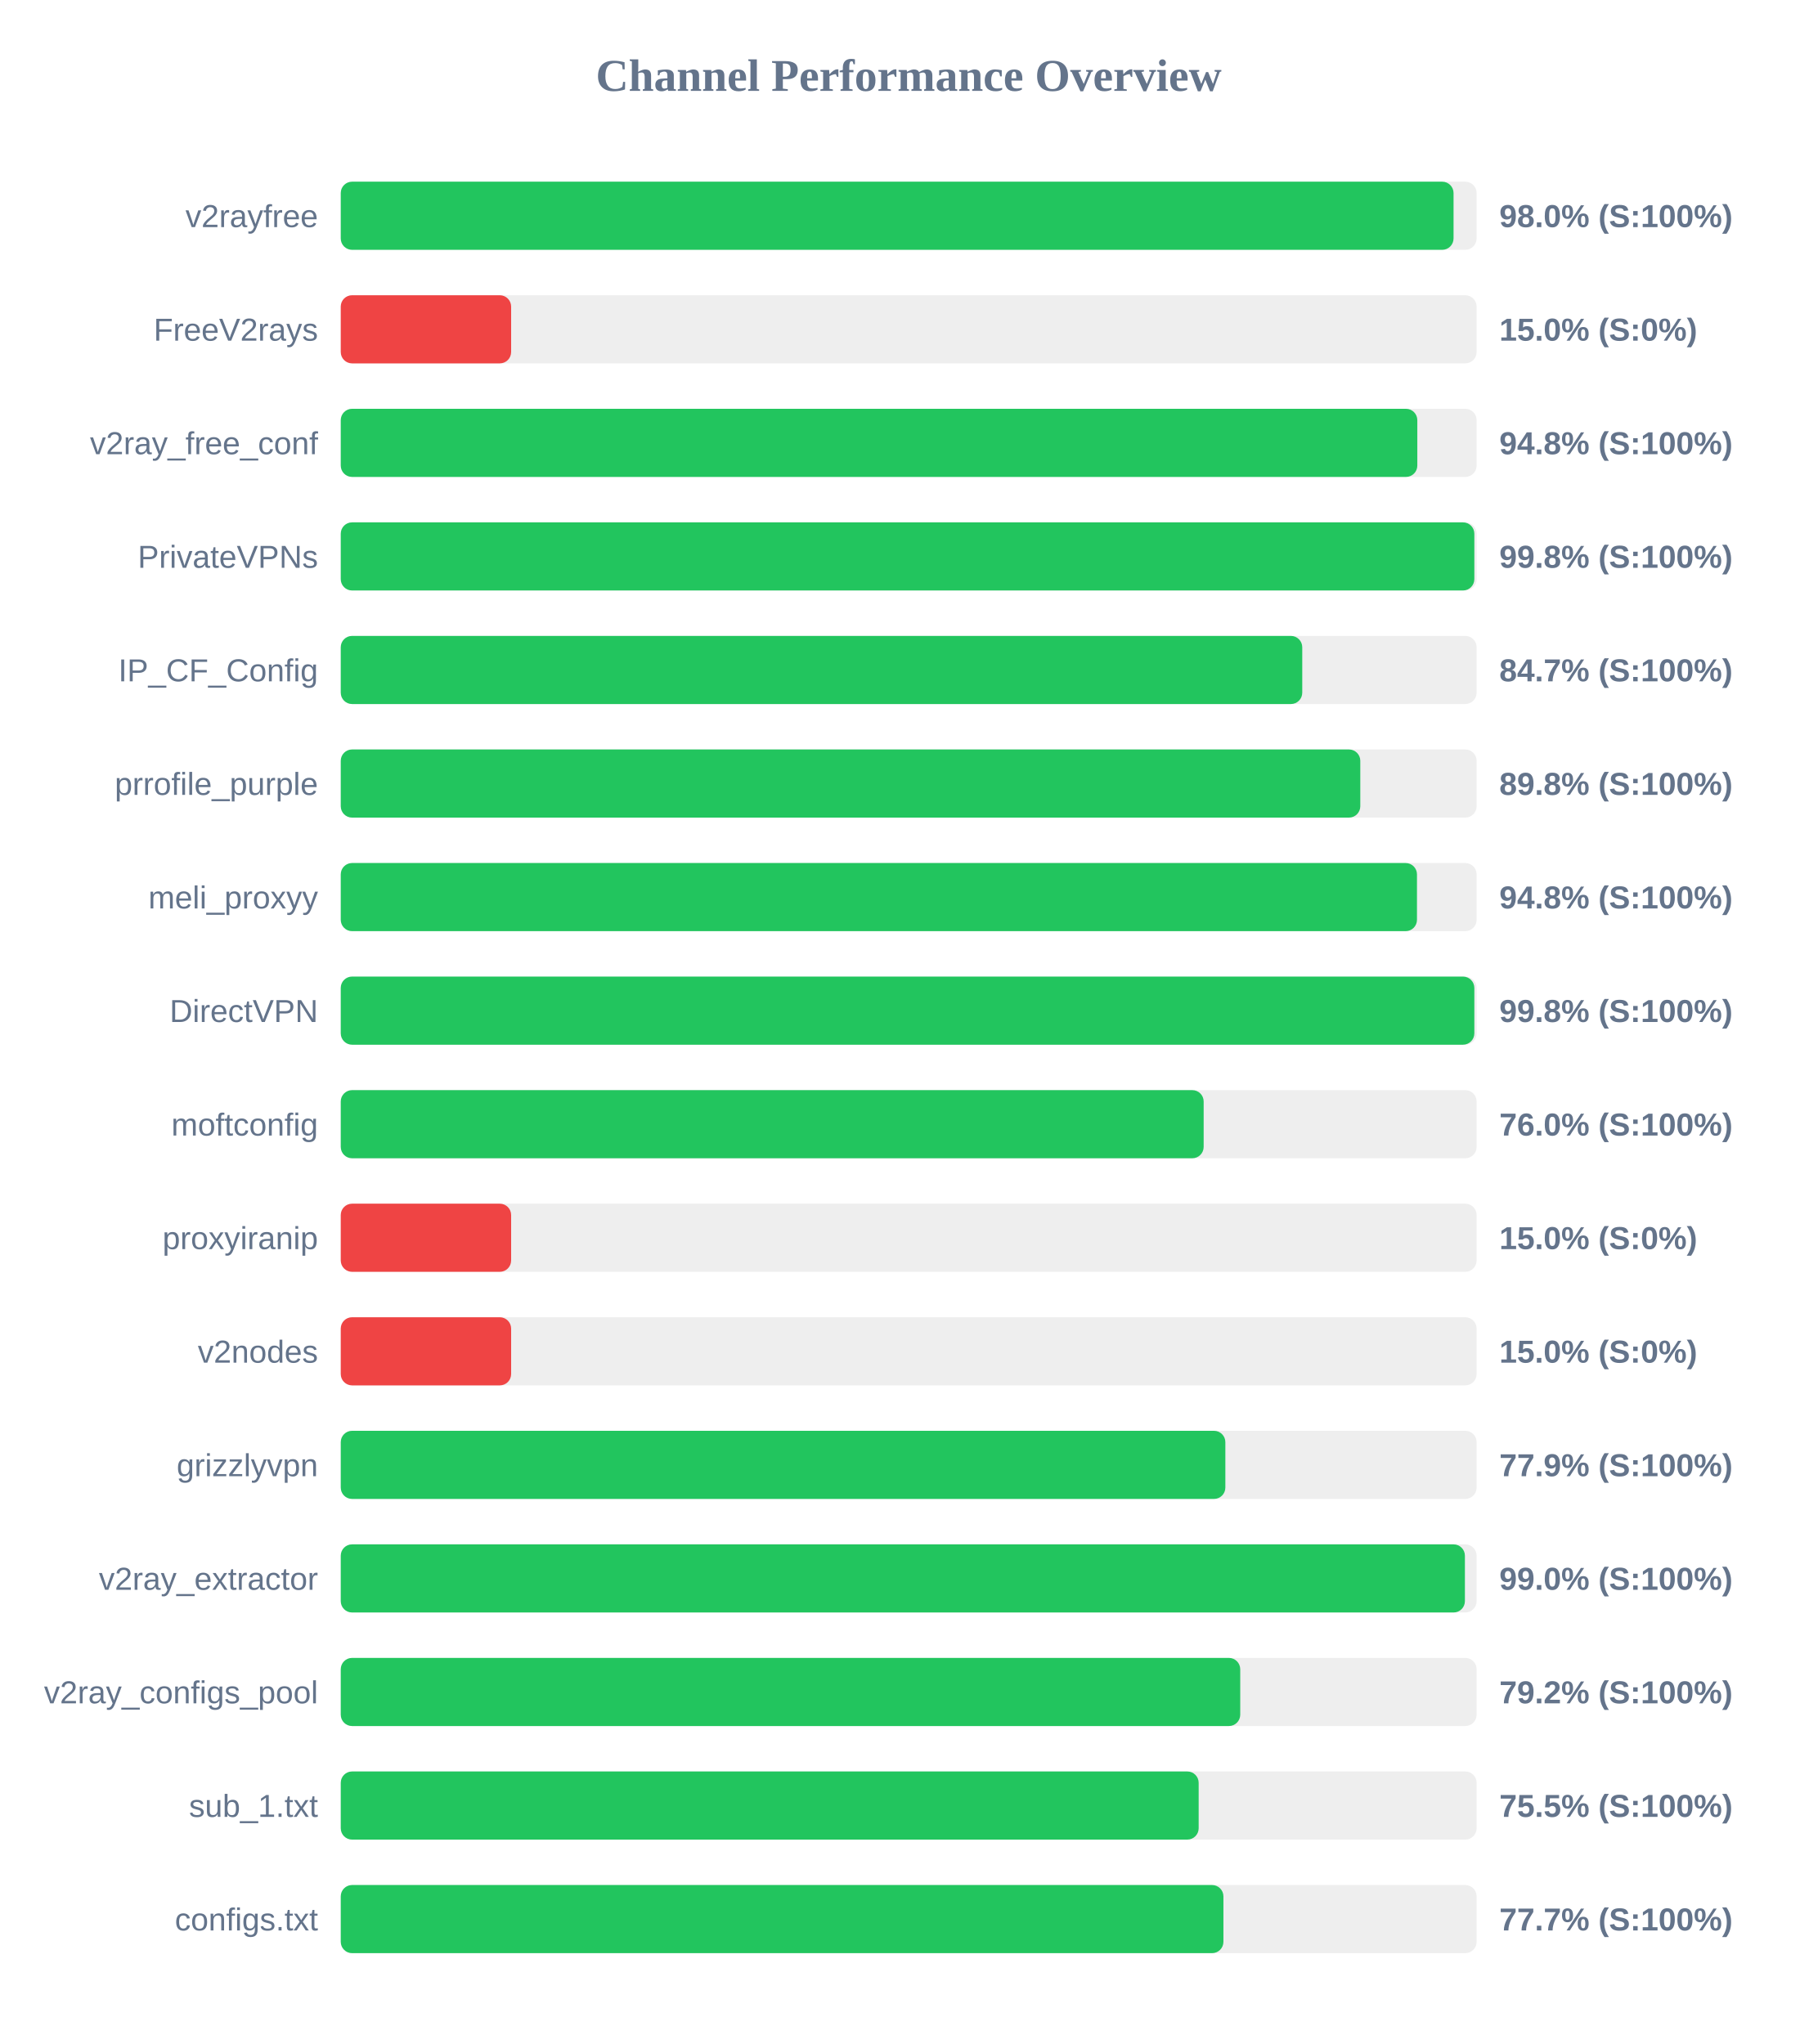
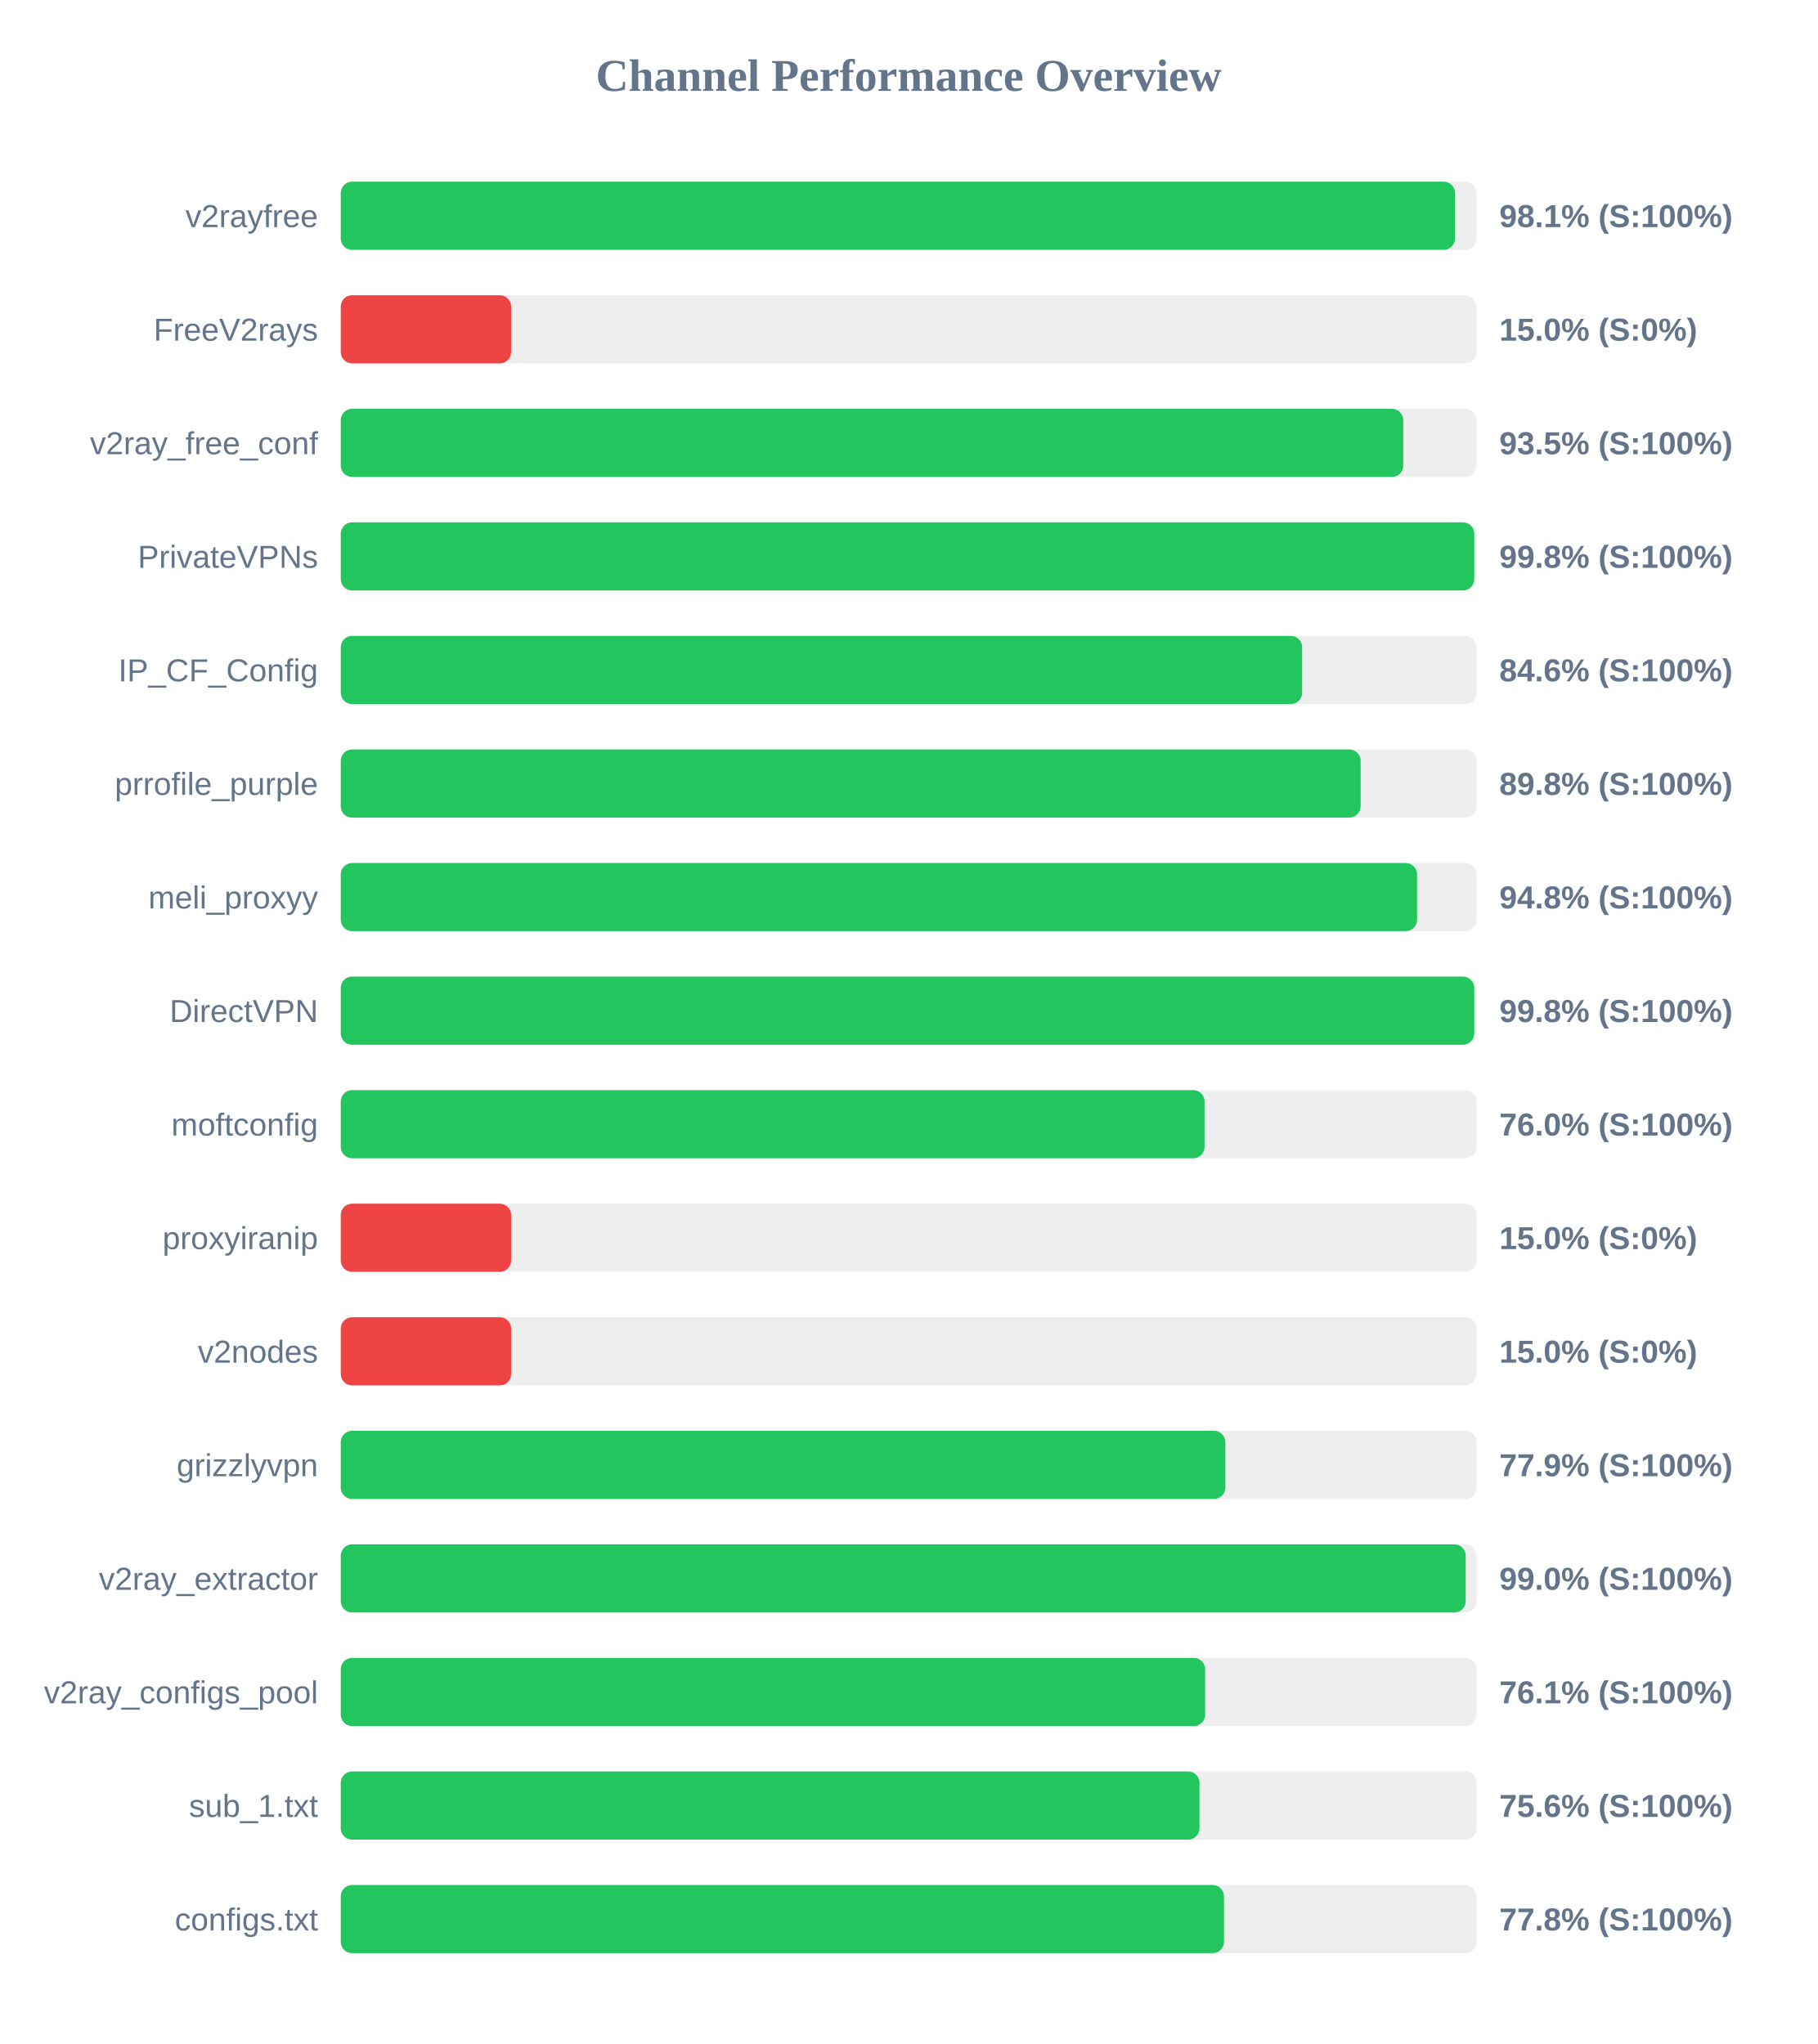
<svg xmlns="http://www.w3.org/2000/svg" width="800" height="900" version="1.1">
  <style>
        .row { font: 14px Arial; fill: #64748b; }
        .score { font: bold 14px Arial; fill: #64748b; }
    </style>
  <text x="400" y="40" text-anchor="middle" font-size="20px" font-weight="bold" fill="#64748b">Channel Performance Overview</text>
  <rect x="150" y="80" width="500" height="30" fill="#eee" rx="5" />
-   <rect x="150" y="80" width="489.85" height="30" fill="#22c55e" rx="5" />
+   <rect x="150" y="80" width="490.5" height="30" fill="#22c55e" rx="5" />
  <text x="140" y="100" text-anchor="end" class="row">v2rayfree</text>
-   <text x="660" y="100" text-anchor="start" class="score">98.0% (S:100%)</text>
+   <text x="660" y="100" text-anchor="start" class="score">98.1% (S:100%)</text>
  <rect x="150" y="130" width="500" height="30" fill="#eee" rx="5" />
  <rect x="150" y="130" width="75.0" height="30" fill="#ef4444" rx="5" />
  <text x="140" y="150" text-anchor="end" class="row">FreeV2rays</text>
  <text x="660" y="150" text-anchor="start" class="score">15.0% (S:0%)</text>
  <rect x="150" y="180" width="500" height="30" fill="#eee" rx="5" />
-   <rect x="150" y="180" width="473.9" height="30" fill="#22c55e" rx="5" />
+   <rect x="150" y="180" width="467.7" height="30" fill="#22c55e" rx="5" />
  <text x="140" y="200" text-anchor="end" class="row">v2ray_free_conf</text>
-   <text x="660" y="200" text-anchor="start" class="score">94.8% (S:100%)</text>
+   <text x="660" y="200" text-anchor="start" class="score">93.5% (S:100%)</text>
  <rect x="150" y="230" width="500" height="30" fill="#eee" rx="5" />
-   <rect x="150" y="230" width="499.0" height="30" fill="#22c55e" rx="5" />
+   <rect x="150" y="230" width="498.95" height="30" fill="#22c55e" rx="5" />
  <text x="140" y="250" text-anchor="end" class="row">PrivateVPNs</text>
  <text x="660" y="250" text-anchor="start" class="score">99.8% (S:100%)</text>
  <rect x="150" y="280" width="500" height="30" fill="#eee" rx="5" />
-   <rect x="150" y="280" width="423.25" height="30" fill="#22c55e" rx="5" />
+   <rect x="150" y="280" width="423.2" height="30" fill="#22c55e" rx="5" />
  <text x="140" y="300" text-anchor="end" class="row">IP_CF_Config</text>
-   <text x="660" y="300" text-anchor="start" class="score">84.7% (S:100%)</text>
+   <text x="660" y="300" text-anchor="start" class="score">84.6% (S:100%)</text>
  <rect x="150" y="330" width="500" height="30" fill="#eee" rx="5" />
-   <rect x="150" y="330" width="448.8" height="30" fill="#22c55e" rx="5" />
+   <rect x="150" y="330" width="448.95" height="30" fill="#22c55e" rx="5" />
  <text x="140" y="350" text-anchor="end" class="row">prrofile_purple</text>
  <text x="660" y="350" text-anchor="start" class="score">89.8% (S:100%)</text>
  <rect x="150" y="380" width="500" height="30" fill="#eee" rx="5" />
-   <rect x="150" y="380" width="473.75" height="30" fill="#22c55e" rx="5" />
+   <rect x="150" y="380" width="473.8" height="30" fill="#22c55e" rx="5" />
  <text x="140" y="400" text-anchor="end" class="row">meli_proxyy</text>
  <text x="660" y="400" text-anchor="start" class="score">94.8% (S:100%)</text>
  <rect x="150" y="430" width="500" height="30" fill="#eee" rx="5" />
-   <rect x="150" y="430" width="499.0" height="30" fill="#22c55e" rx="5" />
+   <rect x="150" y="430" width="498.95" height="30" fill="#22c55e" rx="5" />
  <text x="140" y="450" text-anchor="end" class="row">DirectVPN</text>
  <text x="660" y="450" text-anchor="start" class="score">99.8% (S:100%)</text>
  <rect x="150" y="480" width="500" height="30" fill="#eee" rx="5" />
-   <rect x="150" y="480" width="379.85" height="30" fill="#22c55e" rx="5" />
+   <rect x="150" y="480" width="380.25" height="30" fill="#22c55e" rx="5" />
  <text x="140" y="500" text-anchor="end" class="row">moftconfig</text>
  <text x="660" y="500" text-anchor="start" class="score">76.0% (S:100%)</text>
  <rect x="150" y="530" width="500" height="30" fill="#eee" rx="5" />
  <rect x="150" y="530" width="75.0" height="30" fill="#ef4444" rx="5" />
  <text x="140" y="550" text-anchor="end" class="row">proxyiranip</text>
  <text x="660" y="550" text-anchor="start" class="score">15.0% (S:0%)</text>
  <rect x="150" y="580" width="500" height="30" fill="#eee" rx="5" />
  <rect x="150" y="580" width="75.0" height="30" fill="#ef4444" rx="5" />
  <text x="140" y="600" text-anchor="end" class="row">v2nodes</text>
  <text x="660" y="600" text-anchor="start" class="score">15.0% (S:0%)</text>
  <rect x="150" y="630" width="500" height="30" fill="#eee" rx="5" />
  <rect x="150" y="630" width="389.4" height="30" fill="#22c55e" rx="5" />
  <text x="140" y="650" text-anchor="end" class="row">grizzlyvpn</text>
  <text x="660" y="650" text-anchor="start" class="score">77.9% (S:100%)</text>
  <rect x="150" y="680" width="500" height="30" fill="#eee" rx="5" />
-   <rect x="150" y="680" width="494.85" height="30" fill="#22c55e" rx="5" />
+   <rect x="150" y="680" width="495.2" height="30" fill="#22c55e" rx="5" />
  <text x="140" y="700" text-anchor="end" class="row">v2ray_extractor</text>
  <text x="660" y="700" text-anchor="start" class="score">99.0% (S:100%)</text>
  <rect x="150" y="730" width="500" height="30" fill="#eee" rx="5" />
-   <rect x="150" y="730" width="395.95" height="30" fill="#22c55e" rx="5" />
+   <rect x="150" y="730" width="380.5" height="30" fill="#22c55e" rx="5" />
  <text x="140" y="750" text-anchor="end" class="row">v2ray_configs_pool</text>
-   <text x="660" y="750" text-anchor="start" class="score">79.2% (S:100%)</text>
+   <text x="660" y="750" text-anchor="start" class="score">76.1% (S:100%)</text>
  <rect x="150" y="780" width="500" height="30" fill="#eee" rx="5" />
-   <rect x="150" y="780" width="377.65" height="30" fill="#22c55e" rx="5" />
+   <rect x="150" y="780" width="378.0" height="30" fill="#22c55e" rx="5" />
  <text x="140" y="800" text-anchor="end" class="row">sub_1.txt</text>
-   <text x="660" y="800" text-anchor="start" class="score">75.5% (S:100%)</text>
+   <text x="660" y="800" text-anchor="start" class="score">75.6% (S:100%)</text>
  <rect x="150" y="830" width="500" height="30" fill="#eee" rx="5" />
-   <rect x="150" y="830" width="388.55" height="30" fill="#22c55e" rx="5" />
+   <rect x="150" y="830" width="388.8" height="30" fill="#22c55e" rx="5" />
  <text x="140" y="850" text-anchor="end" class="row">configs.txt</text>
-   <text x="660" y="850" text-anchor="start" class="score">77.7% (S:100%)</text>
+   <text x="660" y="850" text-anchor="start" class="score">77.8% (S:100%)</text>
</svg>
